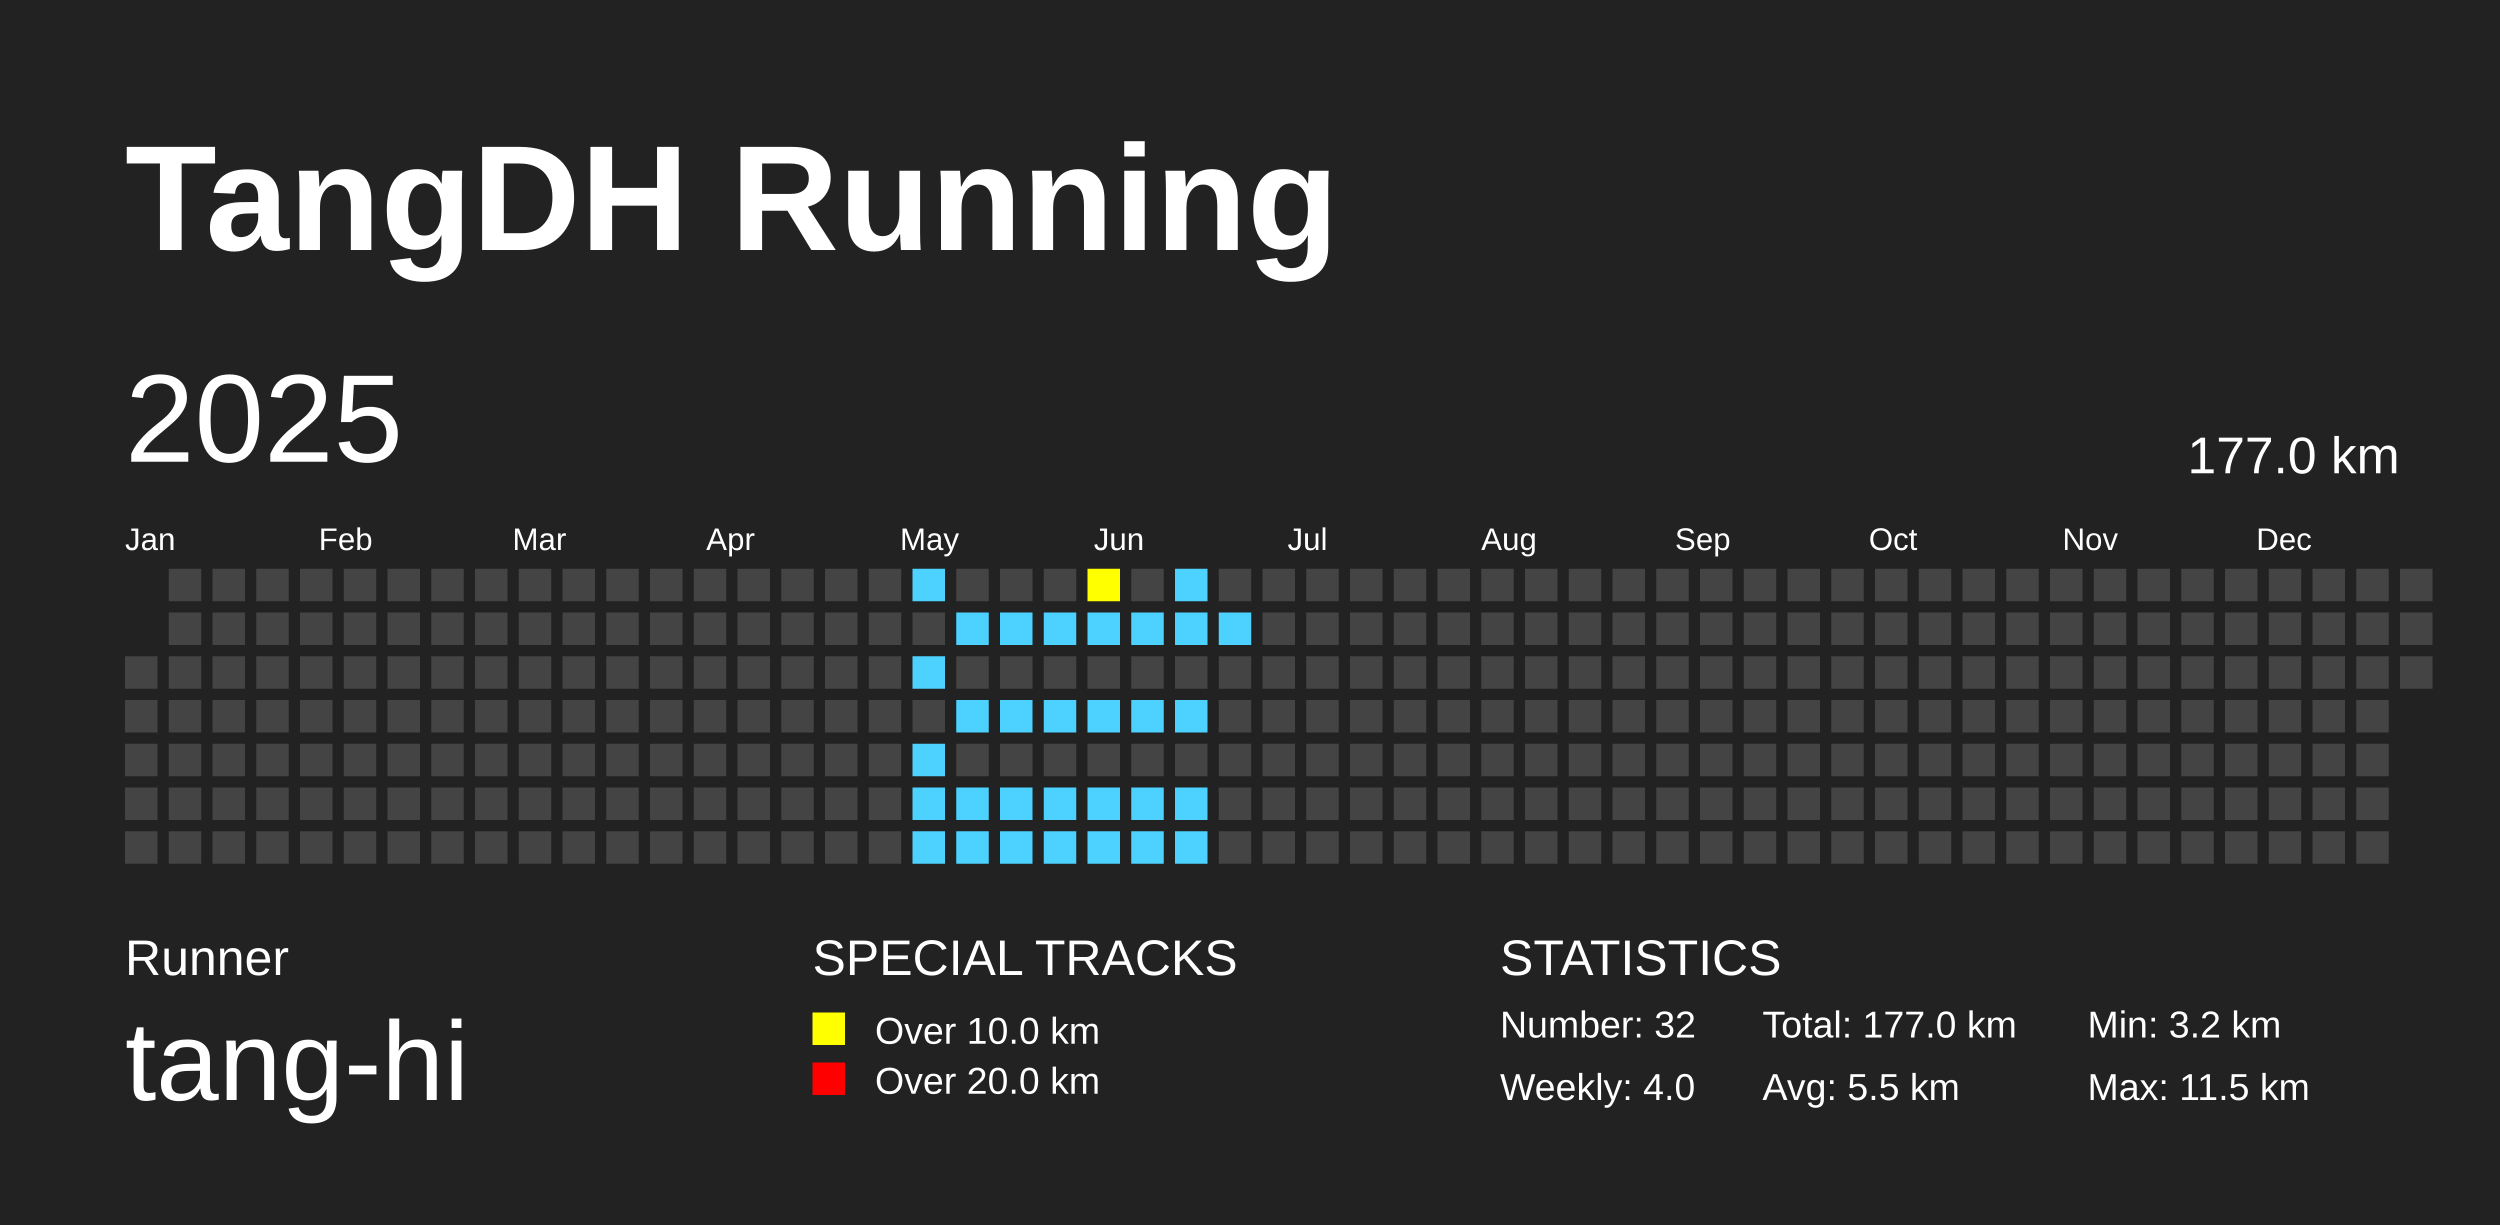
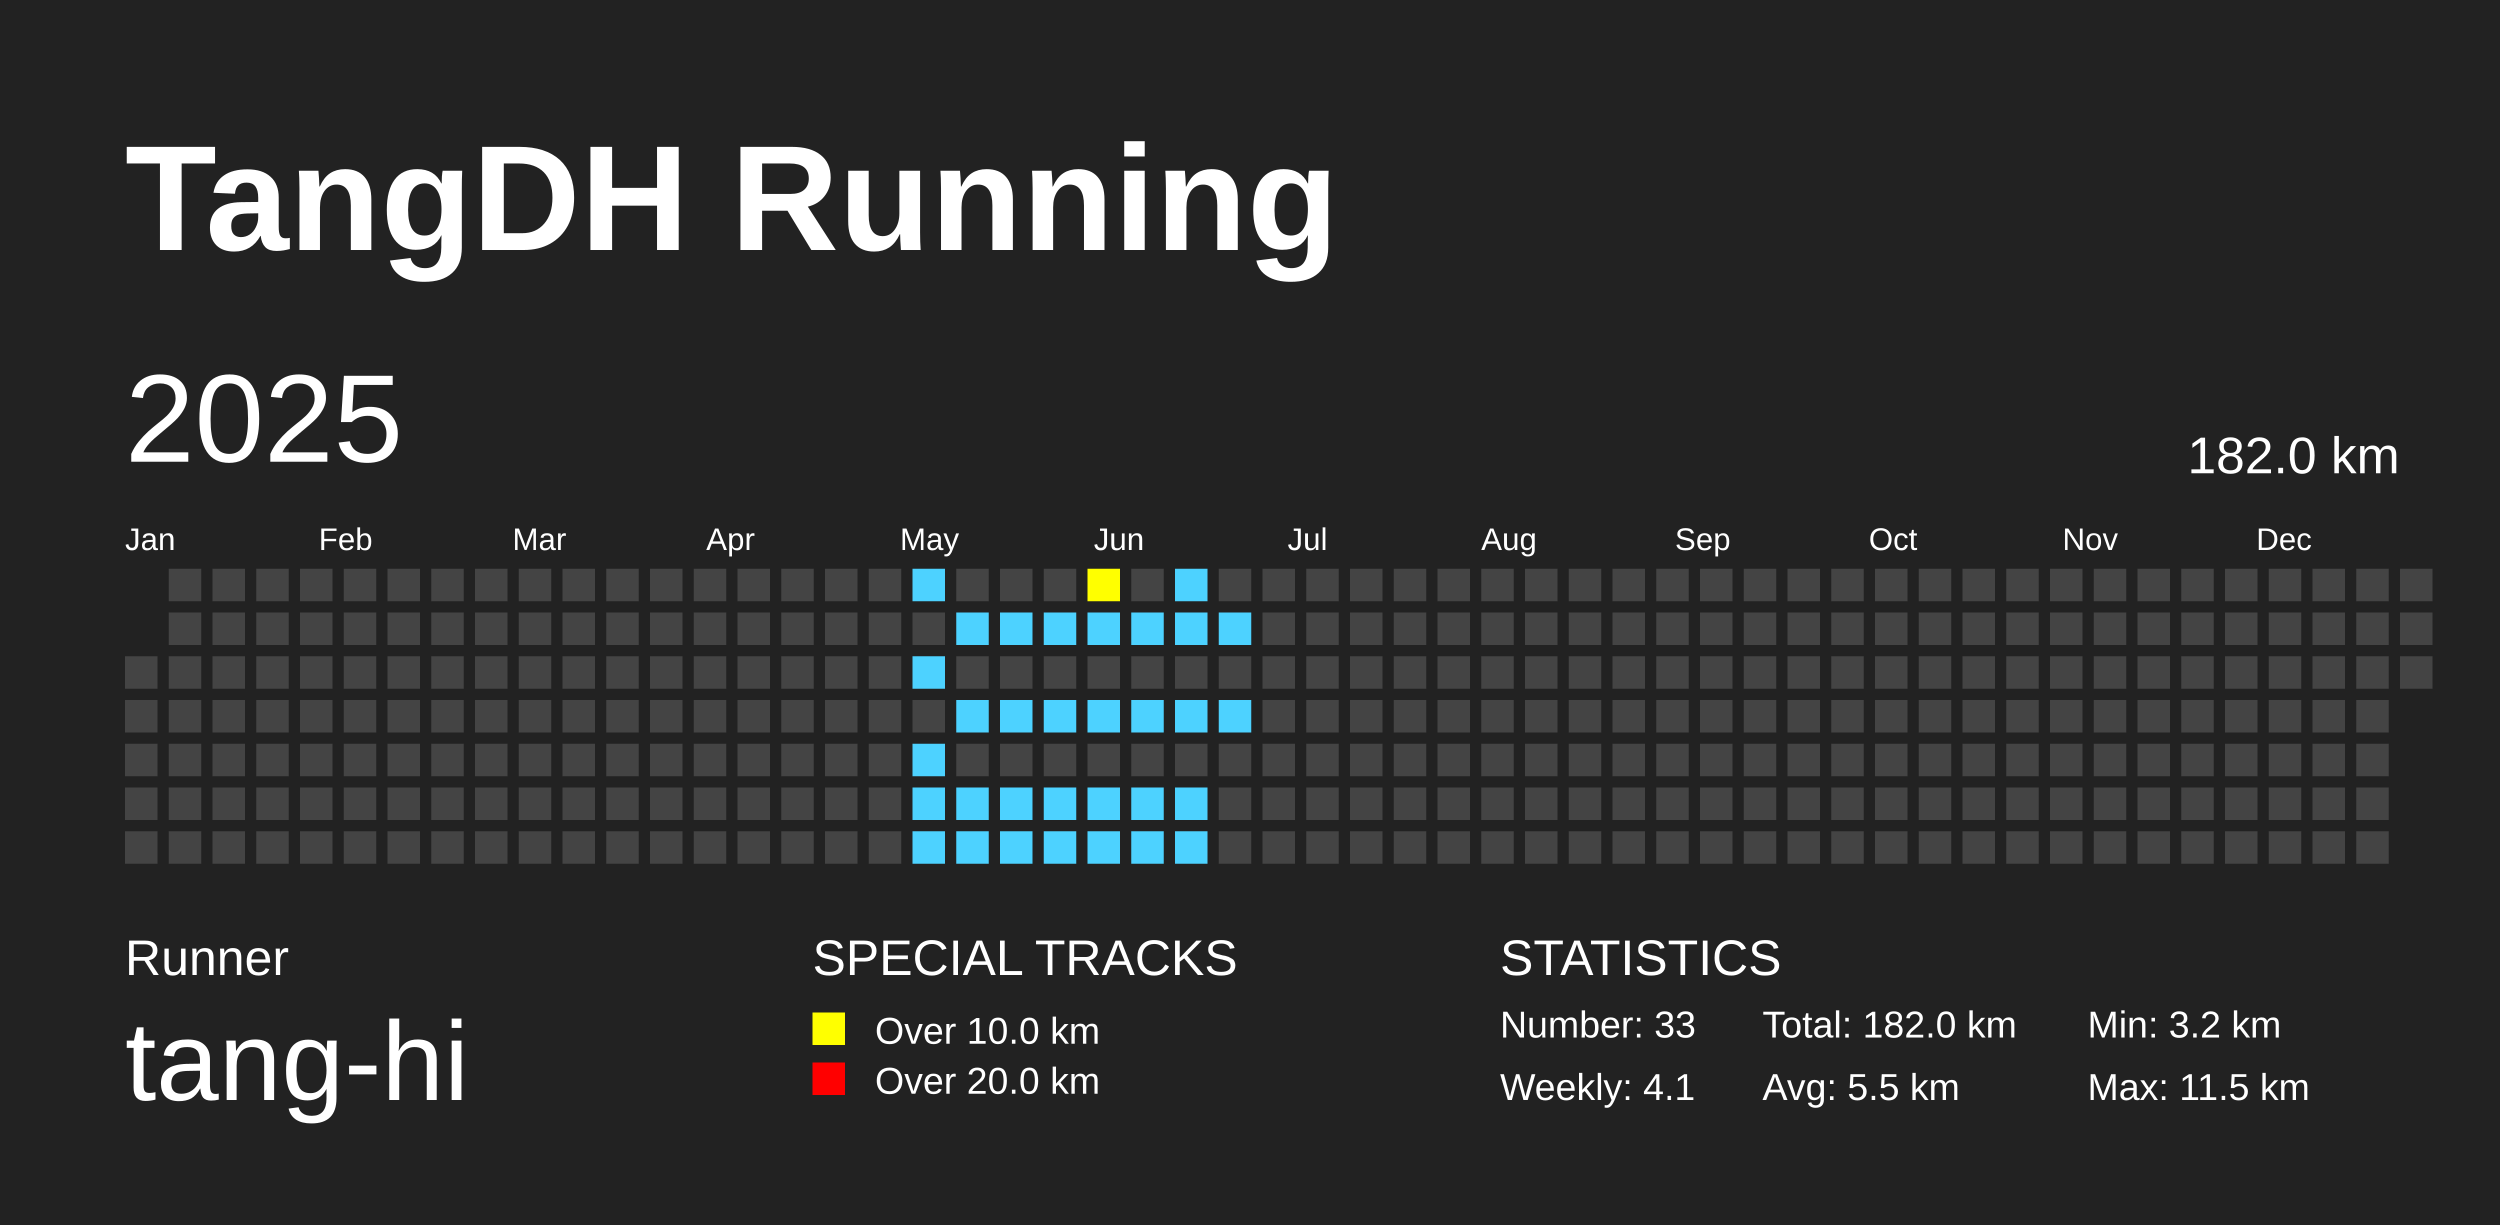
<svg xmlns="http://www.w3.org/2000/svg" baseProfile="full" height="98mm" version="1.1" viewBox="0,0,200,98" width="200mm">
  <defs />
  <rect fill="#222222" height="98" width="200" x="0" y="0" />
  <text fill="#FFFFFF" style="font-size:12px; font-family:Arial; font-weight:bold;" x="10" y="20">TangDH Running</text>
  <text fill="#FFFFFF" style="font-size:4px; font-family:Arial" x="10" y="78">Runner</text>
  <text fill="#FFFFFF" style="font-size:9px; font-family:Arial" x="10" y="88">tang-hi</text>
  <text fill="#FFFFFF" style="font-size:4px; font-family:Arial" x="65" y="78">SPECIAL TRACKS</text>
  <rect fill="yellow" height="2.6" width="2.6" x="65" y="81" />
  <text fill="#FFFFFF" style="font-size:3px; font-family:Arial" x="70" y="83.5">Over 10.0 km</text>
  <rect fill="red" height="2.6" width="2.6" x="65" y="85" />
  <text fill="#FFFFFF" style="font-size:3px; font-family:Arial" x="70" y="87.5">Over 20.0 km</text>
  <text fill="#FFFFFF" style="font-size:4px; font-family:Arial" x="120" y="78">STATISTICS</text>
-   <text fill="#FFFFFF" style="font-size:3px; font-family:Arial" x="120" y="83">Number: 32</text>
-   <text fill="#FFFFFF" style="font-size:3px; font-family:Arial" x="120" y="88">Weekly: 4.0</text>
-   <text fill="#FFFFFF" style="font-size:3px; font-family:Arial" x="141" y="83">Total: 177.0 km</text>
+   <text fill="#FFFFFF" style="font-size:3px; font-family:Arial" x="120" y="83">Number: 33</text>
+   <text fill="#FFFFFF" style="font-size:3px; font-family:Arial" x="120" y="88">Weekly: 4.1</text>
+   <text fill="#FFFFFF" style="font-size:3px; font-family:Arial" x="141" y="83">Total: 182.0 km</text>
  <text fill="#FFFFFF" style="font-size:3px; font-family:Arial" x="141" y="88">Avg: 5.5 km</text>
  <text fill="#FFFFFF" style="font-size:3px; font-family:Arial" x="167" y="83">Min: 3.2 km</text>
  <text fill="#FFFFFF" style="font-size:3px; font-family:Arial" x="167" y="88">Max: 11.5 km</text>
  <text dominant-baseline="hanging" fill="#FFFFFF" style="font-size:10.0px; font-family:Arial;" x="10" y="30">2025</text>
-   <text dominant-baseline="hanging" fill="#FFFFFF" style="font-size:4.125px; font-family:Arial;" x="175" y="35">177.0 km</text>
+   <text dominant-baseline="hanging" fill="#FFFFFF" style="font-size:4.125px; font-family:Arial;" x="175" y="35">182.0 km</text>
  <text fill="#FFFFFF" style="font-size:2.5px; font-family:Arial" x="10.0" y="44">Jan</text>
  <text fill="#FFFFFF" style="font-size:2.5px; font-family:Arial" x="25.5" y="44">Feb</text>
  <text fill="#FFFFFF" style="font-size:2.5px; font-family:Arial" x="41.0" y="44">Mar</text>
  <text fill="#FFFFFF" style="font-size:2.5px; font-family:Arial" x="56.5" y="44">Apr</text>
  <text fill="#FFFFFF" style="font-size:2.5px; font-family:Arial" x="72.0" y="44">May</text>
  <text fill="#FFFFFF" style="font-size:2.5px; font-family:Arial" x="87.5" y="44">Jun</text>
  <text fill="#FFFFFF" style="font-size:2.5px; font-family:Arial" x="103.0" y="44">Jul</text>
  <text fill="#FFFFFF" style="font-size:2.5px; font-family:Arial" x="118.5" y="44">Aug</text>
  <text fill="#FFFFFF" style="font-size:2.5px; font-family:Arial" x="134.0" y="44">Sep</text>
  <text fill="#FFFFFF" style="font-size:2.5px; font-family:Arial" x="149.5" y="44">Oct</text>
  <text fill="#FFFFFF" style="font-size:2.5px; font-family:Arial" x="165.0" y="44">Nov</text>
  <text fill="#FFFFFF" style="font-size:2.5px; font-family:Arial" x="180.5" y="44">Dec</text>
  <rect fill="#444444" height="2.6" width="2.6" x="10.0" y="52.5" />
  <rect fill="#444444" height="2.6" width="2.6" x="10.0" y="56.0" />
  <rect fill="#444444" height="2.6" width="2.6" x="10.0" y="59.5" />
  <rect fill="#444444" height="2.6" width="2.6" x="10.0" y="63.0" />
  <rect fill="#444444" height="2.6" width="2.6" x="10.0" y="66.5" />
  <rect fill="#444444" height="2.6" width="2.6" x="13.5" y="45.5" />
  <rect fill="#444444" height="2.6" width="2.6" x="13.5" y="49.0" />
  <rect fill="#444444" height="2.6" width="2.6" x="13.5" y="52.5" />
  <rect fill="#444444" height="2.6" width="2.6" x="13.5" y="56.0" />
  <rect fill="#444444" height="2.6" width="2.6" x="13.5" y="59.5" />
  <rect fill="#444444" height="2.6" width="2.6" x="13.5" y="63.0" />
  <rect fill="#444444" height="2.6" width="2.6" x="13.5" y="66.5" />
  <rect fill="#444444" height="2.6" width="2.6" x="17.0" y="45.5" />
  <rect fill="#444444" height="2.6" width="2.6" x="17.0" y="49.0" />
  <rect fill="#444444" height="2.6" width="2.6" x="17.0" y="52.5" />
  <rect fill="#444444" height="2.6" width="2.6" x="17.0" y="56.0" />
  <rect fill="#444444" height="2.6" width="2.6" x="17.0" y="59.5" />
  <rect fill="#444444" height="2.6" width="2.6" x="17.0" y="63.0" />
  <rect fill="#444444" height="2.6" width="2.6" x="17.0" y="66.5" />
  <rect fill="#444444" height="2.6" width="2.6" x="20.5" y="45.5" />
  <rect fill="#444444" height="2.6" width="2.6" x="20.5" y="49.0" />
  <rect fill="#444444" height="2.6" width="2.6" x="20.5" y="52.5" />
  <rect fill="#444444" height="2.6" width="2.6" x="20.5" y="56.0" />
  <rect fill="#444444" height="2.6" width="2.6" x="20.5" y="59.5" />
  <rect fill="#444444" height="2.6" width="2.6" x="20.5" y="63.0" />
  <rect fill="#444444" height="2.6" width="2.6" x="20.5" y="66.5" />
  <rect fill="#444444" height="2.6" width="2.6" x="24.0" y="45.5" />
  <rect fill="#444444" height="2.6" width="2.6" x="24.0" y="49.0" />
  <rect fill="#444444" height="2.6" width="2.6" x="24.0" y="52.5" />
  <rect fill="#444444" height="2.6" width="2.6" x="24.0" y="56.0" />
  <rect fill="#444444" height="2.6" width="2.6" x="24.0" y="59.5" />
  <rect fill="#444444" height="2.6" width="2.6" x="24.0" y="63.0" />
  <rect fill="#444444" height="2.6" width="2.6" x="24.0" y="66.5" />
  <rect fill="#444444" height="2.6" width="2.6" x="27.5" y="45.5" />
  <rect fill="#444444" height="2.6" width="2.6" x="27.5" y="49.0" />
  <rect fill="#444444" height="2.6" width="2.6" x="27.5" y="52.5" />
  <rect fill="#444444" height="2.6" width="2.6" x="27.5" y="56.0" />
  <rect fill="#444444" height="2.6" width="2.6" x="27.5" y="59.5" />
  <rect fill="#444444" height="2.6" width="2.6" x="27.5" y="63.0" />
  <rect fill="#444444" height="2.6" width="2.6" x="27.5" y="66.5" />
  <rect fill="#444444" height="2.6" width="2.6" x="31.0" y="45.5" />
  <rect fill="#444444" height="2.6" width="2.6" x="31.0" y="49.0" />
  <rect fill="#444444" height="2.6" width="2.6" x="31.0" y="52.5" />
  <rect fill="#444444" height="2.6" width="2.6" x="31.0" y="56.0" />
  <rect fill="#444444" height="2.6" width="2.6" x="31.0" y="59.5" />
  <rect fill="#444444" height="2.6" width="2.6" x="31.0" y="63.0" />
  <rect fill="#444444" height="2.6" width="2.6" x="31.0" y="66.5" />
  <rect fill="#444444" height="2.6" width="2.6" x="34.5" y="45.5" />
  <rect fill="#444444" height="2.6" width="2.6" x="34.5" y="49.0" />
  <rect fill="#444444" height="2.6" width="2.6" x="34.5" y="52.5" />
  <rect fill="#444444" height="2.6" width="2.6" x="34.5" y="56.0" />
  <rect fill="#444444" height="2.6" width="2.6" x="34.5" y="59.5" />
  <rect fill="#444444" height="2.6" width="2.6" x="34.5" y="63.0" />
  <rect fill="#444444" height="2.6" width="2.6" x="34.5" y="66.5" />
  <rect fill="#444444" height="2.6" width="2.6" x="38.0" y="45.5" />
  <rect fill="#444444" height="2.6" width="2.6" x="38.0" y="49.0" />
  <rect fill="#444444" height="2.6" width="2.6" x="38.0" y="52.5" />
  <rect fill="#444444" height="2.6" width="2.6" x="38.0" y="56.0" />
  <rect fill="#444444" height="2.6" width="2.6" x="38.0" y="59.5" />
  <rect fill="#444444" height="2.6" width="2.6" x="38.0" y="63.0" />
  <rect fill="#444444" height="2.6" width="2.6" x="38.0" y="66.5" />
  <rect fill="#444444" height="2.6" width="2.6" x="41.5" y="45.5" />
  <rect fill="#444444" height="2.6" width="2.6" x="41.5" y="49.0" />
  <rect fill="#444444" height="2.6" width="2.6" x="41.5" y="52.5" />
  <rect fill="#444444" height="2.6" width="2.6" x="41.5" y="56.0" />
  <rect fill="#444444" height="2.6" width="2.6" x="41.5" y="59.5" />
  <rect fill="#444444" height="2.6" width="2.6" x="41.5" y="63.0" />
  <rect fill="#444444" height="2.6" width="2.6" x="41.5" y="66.5" />
  <rect fill="#444444" height="2.6" width="2.6" x="45.0" y="45.5" />
  <rect fill="#444444" height="2.6" width="2.6" x="45.0" y="49.0" />
  <rect fill="#444444" height="2.6" width="2.6" x="45.0" y="52.5" />
  <rect fill="#444444" height="2.6" width="2.6" x="45.0" y="56.0" />
  <rect fill="#444444" height="2.6" width="2.6" x="45.0" y="59.5" />
  <rect fill="#444444" height="2.6" width="2.6" x="45.0" y="63.0" />
  <rect fill="#444444" height="2.6" width="2.6" x="45.0" y="66.5" />
  <rect fill="#444444" height="2.6" width="2.6" x="48.5" y="45.5" />
  <rect fill="#444444" height="2.6" width="2.6" x="48.5" y="49.0" />
  <rect fill="#444444" height="2.6" width="2.6" x="48.5" y="52.5" />
  <rect fill="#444444" height="2.6" width="2.6" x="48.5" y="56.0" />
  <rect fill="#444444" height="2.6" width="2.6" x="48.5" y="59.5" />
  <rect fill="#444444" height="2.6" width="2.6" x="48.5" y="63.0" />
  <rect fill="#444444" height="2.6" width="2.6" x="48.5" y="66.5" />
  <rect fill="#444444" height="2.6" width="2.6" x="52.0" y="45.5" />
  <rect fill="#444444" height="2.6" width="2.6" x="52.0" y="49.0" />
  <rect fill="#444444" height="2.6" width="2.6" x="52.0" y="52.5" />
  <rect fill="#444444" height="2.6" width="2.6" x="52.0" y="56.0" />
  <rect fill="#444444" height="2.6" width="2.6" x="52.0" y="59.5" />
  <rect fill="#444444" height="2.6" width="2.6" x="52.0" y="63.0" />
  <rect fill="#444444" height="2.6" width="2.6" x="52.0" y="66.5" />
  <rect fill="#444444" height="2.6" width="2.6" x="55.5" y="45.5" />
  <rect fill="#444444" height="2.6" width="2.6" x="55.5" y="49.0" />
  <rect fill="#444444" height="2.6" width="2.6" x="55.5" y="52.5" />
  <rect fill="#444444" height="2.6" width="2.6" x="55.5" y="56.0" />
  <rect fill="#444444" height="2.6" width="2.6" x="55.5" y="59.5" />
  <rect fill="#444444" height="2.6" width="2.6" x="55.5" y="63.0" />
  <rect fill="#444444" height="2.6" width="2.6" x="55.5" y="66.5" />
  <rect fill="#444444" height="2.6" width="2.6" x="59.0" y="45.5" />
  <rect fill="#444444" height="2.6" width="2.6" x="59.0" y="49.0" />
  <rect fill="#444444" height="2.6" width="2.6" x="59.0" y="52.5" />
  <rect fill="#444444" height="2.6" width="2.6" x="59.0" y="56.0" />
  <rect fill="#444444" height="2.6" width="2.6" x="59.0" y="59.5" />
  <rect fill="#444444" height="2.6" width="2.6" x="59.0" y="63.0" />
  <rect fill="#444444" height="2.6" width="2.6" x="59.0" y="66.5" />
  <rect fill="#444444" height="2.6" width="2.6" x="62.5" y="45.5" />
  <rect fill="#444444" height="2.6" width="2.6" x="62.5" y="49.0" />
  <rect fill="#444444" height="2.6" width="2.6" x="62.5" y="52.5" />
  <rect fill="#444444" height="2.6" width="2.6" x="62.5" y="56.0" />
  <rect fill="#444444" height="2.6" width="2.6" x="62.5" y="59.5" />
  <rect fill="#444444" height="2.6" width="2.6" x="62.5" y="63.0" />
  <rect fill="#444444" height="2.6" width="2.6" x="62.5" y="66.5" />
  <rect fill="#444444" height="2.6" width="2.6" x="66.0" y="45.5" />
  <rect fill="#444444" height="2.6" width="2.6" x="66.0" y="49.0" />
  <rect fill="#444444" height="2.6" width="2.6" x="66.0" y="52.5" />
  <rect fill="#444444" height="2.6" width="2.6" x="66.0" y="56.0" />
  <rect fill="#444444" height="2.6" width="2.6" x="66.0" y="59.5" />
  <rect fill="#444444" height="2.6" width="2.6" x="66.0" y="63.0" />
  <rect fill="#444444" height="2.6" width="2.6" x="66.0" y="66.5" />
  <rect fill="#444444" height="2.6" width="2.6" x="69.5" y="45.5" />
  <rect fill="#444444" height="2.6" width="2.6" x="69.5" y="49.0" />
  <rect fill="#444444" height="2.6" width="2.6" x="69.5" y="52.5" />
  <rect fill="#444444" height="2.6" width="2.6" x="69.5" y="56.0" />
  <rect fill="#444444" height="2.6" width="2.6" x="69.5" y="59.5" />
  <rect fill="#444444" height="2.6" width="2.6" x="69.5" y="63.0" />
  <rect fill="#444444" height="2.6" width="2.6" x="69.5" y="66.5" />
  <rect fill="#4DD2FF" height="2.6" width="2.6" x="73.0" y="45.5" />
  <rect fill="#444444" height="2.6" width="2.6" x="73.0" y="49.0" />
  <rect fill="#4DD2FF" height="2.6" width="2.6" x="73.0" y="52.5" />
  <rect fill="#444444" height="2.6" width="2.6" x="73.0" y="56.0" />
  <rect fill="#4DD2FF" height="2.6" width="2.6" x="73.0" y="59.5" />
  <rect fill="#4DD2FF" height="2.6" width="2.6" x="73.0" y="63.0" />
  <rect fill="#4DD2FF" height="2.6" width="2.6" x="73.0" y="66.5" />
  <rect fill="#444444" height="2.6" width="2.6" x="76.5" y="45.5" />
  <rect fill="#4DD2FF" height="2.6" width="2.6" x="76.5" y="49.0" />
  <rect fill="#444444" height="2.6" width="2.6" x="76.5" y="52.5" />
  <rect fill="#4DD2FF" height="2.6" width="2.6" x="76.5" y="56.0" />
  <rect fill="#444444" height="2.6" width="2.6" x="76.5" y="59.5" />
  <rect fill="#4DD2FF" height="2.6" width="2.6" x="76.5" y="63.0" />
  <rect fill="#4DD2FF" height="2.6" width="2.6" x="76.5" y="66.5" />
  <rect fill="#444444" height="2.6" width="2.6" x="80.0" y="45.5" />
  <rect fill="#4DD2FF" height="2.6" width="2.6" x="80.0" y="49.0" />
  <rect fill="#444444" height="2.6" width="2.6" x="80.0" y="52.5" />
  <rect fill="#4DD2FF" height="2.6" width="2.6" x="80.0" y="56.0" />
  <rect fill="#444444" height="2.6" width="2.6" x="80.0" y="59.5" />
  <rect fill="#4DD2FF" height="2.6" width="2.6" x="80.0" y="63.0" />
  <rect fill="#4DD2FF" height="2.6" width="2.6" x="80.0" y="66.5" />
  <rect fill="#444444" height="2.6" width="2.6" x="83.5" y="45.5" />
  <rect fill="#4DD2FF" height="2.6" width="2.6" x="83.5" y="49.0" />
  <rect fill="#444444" height="2.6" width="2.6" x="83.5" y="52.5" />
  <rect fill="#4DD2FF" height="2.6" width="2.6" x="83.5" y="56.0" />
  <rect fill="#444444" height="2.6" width="2.6" x="83.5" y="59.5" />
  <rect fill="#4DD2FF" height="2.6" width="2.6" x="83.5" y="63.0" />
  <rect fill="#4DD2FF" height="2.6" width="2.6" x="83.5" y="66.5" />
  <rect fill="yellow" height="2.6" width="2.6" x="87.0" y="45.5" />
  <rect fill="#4DD2FF" height="2.6" width="2.6" x="87.0" y="49.0" />
  <rect fill="#444444" height="2.6" width="2.6" x="87.0" y="52.5" />
  <rect fill="#4DD2FF" height="2.6" width="2.6" x="87.0" y="56.0" />
  <rect fill="#444444" height="2.6" width="2.6" x="87.0" y="59.5" />
  <rect fill="#4DD2FF" height="2.6" width="2.6" x="87.0" y="63.0" />
  <rect fill="#4DD2FF" height="2.6" width="2.6" x="87.0" y="66.5" />
  <rect fill="#444444" height="2.6" width="2.6" x="90.5" y="45.5" />
  <rect fill="#4DD2FF" height="2.6" width="2.6" x="90.5" y="49.0" />
  <rect fill="#444444" height="2.6" width="2.6" x="90.5" y="52.5" />
  <rect fill="#4DD2FF" height="2.6" width="2.6" x="90.5" y="56.0" />
  <rect fill="#444444" height="2.6" width="2.6" x="90.5" y="59.5" />
  <rect fill="#4DD2FF" height="2.6" width="2.6" x="90.5" y="63.0" />
  <rect fill="#4DD2FF" height="2.6" width="2.6" x="90.5" y="66.5" />
  <rect fill="#4DD2FF" height="2.6" width="2.6" x="94.0" y="45.5" />
  <rect fill="#4DD2FF" height="2.6" width="2.6" x="94.0" y="49.0" />
  <rect fill="#444444" height="2.6" width="2.6" x="94.0" y="52.5" />
  <rect fill="#4DD2FF" height="2.6" width="2.6" x="94.0" y="56.0" />
  <rect fill="#444444" height="2.6" width="2.6" x="94.0" y="59.5" />
  <rect fill="#4DD2FF" height="2.6" width="2.6" x="94.0" y="63.0" />
  <rect fill="#4DD2FF" height="2.6" width="2.6" x="94.0" y="66.5" />
  <rect fill="#444444" height="2.6" width="2.6" x="97.5" y="45.5" />
  <rect fill="#4DD2FF" height="2.6" width="2.6" x="97.5" y="49.0" />
  <rect fill="#444444" height="2.6" width="2.6" x="97.5" y="52.5" />
-   <rect fill="#444444" height="2.6" width="2.6" x="97.5" y="56.0" />
+   <rect fill="#4DD2FF" height="2.6" width="2.6" x="97.5" y="56.0" />
  <rect fill="#444444" height="2.6" width="2.6" x="97.5" y="59.5" />
  <rect fill="#444444" height="2.6" width="2.6" x="97.5" y="63.0" />
  <rect fill="#444444" height="2.6" width="2.6" x="97.5" y="66.5" />
  <rect fill="#444444" height="2.6" width="2.6" x="101.0" y="45.5" />
  <rect fill="#444444" height="2.6" width="2.6" x="101.0" y="49.0" />
  <rect fill="#444444" height="2.6" width="2.6" x="101.0" y="52.5" />
  <rect fill="#444444" height="2.6" width="2.6" x="101.0" y="56.0" />
  <rect fill="#444444" height="2.6" width="2.6" x="101.0" y="59.5" />
  <rect fill="#444444" height="2.6" width="2.6" x="101.0" y="63.0" />
  <rect fill="#444444" height="2.6" width="2.6" x="101.0" y="66.5" />
  <rect fill="#444444" height="2.6" width="2.6" x="104.5" y="45.5" />
  <rect fill="#444444" height="2.6" width="2.6" x="104.5" y="49.0" />
  <rect fill="#444444" height="2.6" width="2.6" x="104.5" y="52.5" />
  <rect fill="#444444" height="2.6" width="2.6" x="104.5" y="56.0" />
  <rect fill="#444444" height="2.6" width="2.6" x="104.5" y="59.5" />
  <rect fill="#444444" height="2.6" width="2.6" x="104.5" y="63.0" />
  <rect fill="#444444" height="2.6" width="2.6" x="104.5" y="66.5" />
  <rect fill="#444444" height="2.6" width="2.6" x="108.0" y="45.5" />
  <rect fill="#444444" height="2.6" width="2.6" x="108.0" y="49.0" />
  <rect fill="#444444" height="2.6" width="2.6" x="108.0" y="52.5" />
  <rect fill="#444444" height="2.6" width="2.6" x="108.0" y="56.0" />
  <rect fill="#444444" height="2.6" width="2.6" x="108.0" y="59.5" />
  <rect fill="#444444" height="2.6" width="2.6" x="108.0" y="63.0" />
  <rect fill="#444444" height="2.6" width="2.6" x="108.0" y="66.5" />
  <rect fill="#444444" height="2.6" width="2.6" x="111.5" y="45.5" />
  <rect fill="#444444" height="2.6" width="2.6" x="111.5" y="49.0" />
  <rect fill="#444444" height="2.6" width="2.6" x="111.5" y="52.5" />
  <rect fill="#444444" height="2.6" width="2.6" x="111.5" y="56.0" />
  <rect fill="#444444" height="2.6" width="2.6" x="111.5" y="59.5" />
  <rect fill="#444444" height="2.6" width="2.6" x="111.5" y="63.0" />
  <rect fill="#444444" height="2.6" width="2.6" x="111.5" y="66.5" />
  <rect fill="#444444" height="2.6" width="2.6" x="115.0" y="45.5" />
  <rect fill="#444444" height="2.6" width="2.6" x="115.0" y="49.0" />
  <rect fill="#444444" height="2.6" width="2.6" x="115.0" y="52.5" />
  <rect fill="#444444" height="2.6" width="2.6" x="115.0" y="56.0" />
  <rect fill="#444444" height="2.6" width="2.6" x="115.0" y="59.5" />
  <rect fill="#444444" height="2.6" width="2.6" x="115.0" y="63.0" />
  <rect fill="#444444" height="2.6" width="2.6" x="115.0" y="66.5" />
  <rect fill="#444444" height="2.6" width="2.6" x="118.5" y="45.5" />
  <rect fill="#444444" height="2.6" width="2.6" x="118.5" y="49.0" />
  <rect fill="#444444" height="2.6" width="2.6" x="118.5" y="52.5" />
  <rect fill="#444444" height="2.6" width="2.6" x="118.5" y="56.0" />
  <rect fill="#444444" height="2.6" width="2.6" x="118.5" y="59.5" />
  <rect fill="#444444" height="2.6" width="2.6" x="118.5" y="63.0" />
  <rect fill="#444444" height="2.6" width="2.6" x="118.5" y="66.5" />
  <rect fill="#444444" height="2.6" width="2.6" x="122.0" y="45.5" />
  <rect fill="#444444" height="2.6" width="2.6" x="122.0" y="49.0" />
  <rect fill="#444444" height="2.6" width="2.6" x="122.0" y="52.5" />
  <rect fill="#444444" height="2.6" width="2.6" x="122.0" y="56.0" />
  <rect fill="#444444" height="2.6" width="2.6" x="122.0" y="59.5" />
  <rect fill="#444444" height="2.6" width="2.6" x="122.0" y="63.0" />
  <rect fill="#444444" height="2.6" width="2.6" x="122.0" y="66.5" />
  <rect fill="#444444" height="2.6" width="2.6" x="125.5" y="45.5" />
  <rect fill="#444444" height="2.6" width="2.6" x="125.5" y="49.0" />
  <rect fill="#444444" height="2.6" width="2.6" x="125.5" y="52.5" />
  <rect fill="#444444" height="2.6" width="2.6" x="125.5" y="56.0" />
  <rect fill="#444444" height="2.6" width="2.6" x="125.5" y="59.5" />
  <rect fill="#444444" height="2.6" width="2.6" x="125.5" y="63.0" />
  <rect fill="#444444" height="2.6" width="2.6" x="125.5" y="66.5" />
  <rect fill="#444444" height="2.6" width="2.6" x="129.0" y="45.5" />
  <rect fill="#444444" height="2.6" width="2.6" x="129.0" y="49.0" />
  <rect fill="#444444" height="2.6" width="2.6" x="129.0" y="52.5" />
  <rect fill="#444444" height="2.6" width="2.6" x="129.0" y="56.0" />
  <rect fill="#444444" height="2.6" width="2.6" x="129.0" y="59.5" />
  <rect fill="#444444" height="2.6" width="2.6" x="129.0" y="63.0" />
  <rect fill="#444444" height="2.6" width="2.6" x="129.0" y="66.5" />
  <rect fill="#444444" height="2.6" width="2.6" x="132.5" y="45.5" />
  <rect fill="#444444" height="2.6" width="2.6" x="132.5" y="49.0" />
  <rect fill="#444444" height="2.6" width="2.6" x="132.5" y="52.5" />
  <rect fill="#444444" height="2.6" width="2.6" x="132.5" y="56.0" />
  <rect fill="#444444" height="2.6" width="2.6" x="132.5" y="59.5" />
  <rect fill="#444444" height="2.6" width="2.6" x="132.5" y="63.0" />
  <rect fill="#444444" height="2.6" width="2.6" x="132.5" y="66.5" />
  <rect fill="#444444" height="2.6" width="2.6" x="136.0" y="45.5" />
  <rect fill="#444444" height="2.6" width="2.6" x="136.0" y="49.0" />
  <rect fill="#444444" height="2.6" width="2.6" x="136.0" y="52.5" />
  <rect fill="#444444" height="2.6" width="2.6" x="136.0" y="56.0" />
  <rect fill="#444444" height="2.6" width="2.6" x="136.0" y="59.5" />
  <rect fill="#444444" height="2.6" width="2.6" x="136.0" y="63.0" />
  <rect fill="#444444" height="2.6" width="2.6" x="136.0" y="66.5" />
  <rect fill="#444444" height="2.6" width="2.6" x="139.5" y="45.5" />
  <rect fill="#444444" height="2.6" width="2.6" x="139.5" y="49.0" />
  <rect fill="#444444" height="2.6" width="2.6" x="139.5" y="52.5" />
  <rect fill="#444444" height="2.6" width="2.6" x="139.5" y="56.0" />
  <rect fill="#444444" height="2.6" width="2.6" x="139.5" y="59.5" />
  <rect fill="#444444" height="2.6" width="2.6" x="139.5" y="63.0" />
  <rect fill="#444444" height="2.6" width="2.6" x="139.5" y="66.5" />
  <rect fill="#444444" height="2.6" width="2.6" x="143.0" y="45.5" />
  <rect fill="#444444" height="2.6" width="2.6" x="143.0" y="49.0" />
  <rect fill="#444444" height="2.6" width="2.6" x="143.0" y="52.5" />
  <rect fill="#444444" height="2.6" width="2.6" x="143.0" y="56.0" />
  <rect fill="#444444" height="2.6" width="2.6" x="143.0" y="59.5" />
  <rect fill="#444444" height="2.6" width="2.6" x="143.0" y="63.0" />
  <rect fill="#444444" height="2.6" width="2.6" x="143.0" y="66.5" />
  <rect fill="#444444" height="2.6" width="2.6" x="146.5" y="45.5" />
  <rect fill="#444444" height="2.6" width="2.6" x="146.5" y="49.0" />
  <rect fill="#444444" height="2.6" width="2.6" x="146.5" y="52.5" />
  <rect fill="#444444" height="2.6" width="2.6" x="146.5" y="56.0" />
  <rect fill="#444444" height="2.6" width="2.6" x="146.5" y="59.5" />
  <rect fill="#444444" height="2.6" width="2.6" x="146.5" y="63.0" />
  <rect fill="#444444" height="2.6" width="2.6" x="146.5" y="66.5" />
  <rect fill="#444444" height="2.6" width="2.6" x="150.0" y="45.5" />
  <rect fill="#444444" height="2.6" width="2.6" x="150.0" y="49.0" />
  <rect fill="#444444" height="2.6" width="2.6" x="150.0" y="52.5" />
  <rect fill="#444444" height="2.6" width="2.6" x="150.0" y="56.0" />
  <rect fill="#444444" height="2.6" width="2.6" x="150.0" y="59.5" />
  <rect fill="#444444" height="2.6" width="2.6" x="150.0" y="63.0" />
  <rect fill="#444444" height="2.6" width="2.6" x="150.0" y="66.5" />
  <rect fill="#444444" height="2.6" width="2.6" x="153.5" y="45.5" />
  <rect fill="#444444" height="2.6" width="2.6" x="153.5" y="49.0" />
  <rect fill="#444444" height="2.6" width="2.6" x="153.5" y="52.5" />
  <rect fill="#444444" height="2.6" width="2.6" x="153.5" y="56.0" />
  <rect fill="#444444" height="2.6" width="2.6" x="153.5" y="59.5" />
  <rect fill="#444444" height="2.6" width="2.6" x="153.5" y="63.0" />
  <rect fill="#444444" height="2.6" width="2.6" x="153.5" y="66.5" />
  <rect fill="#444444" height="2.6" width="2.6" x="157.0" y="45.5" />
  <rect fill="#444444" height="2.6" width="2.6" x="157.0" y="49.0" />
  <rect fill="#444444" height="2.6" width="2.6" x="157.0" y="52.5" />
  <rect fill="#444444" height="2.6" width="2.6" x="157.0" y="56.0" />
  <rect fill="#444444" height="2.6" width="2.6" x="157.0" y="59.5" />
  <rect fill="#444444" height="2.6" width="2.6" x="157.0" y="63.0" />
  <rect fill="#444444" height="2.6" width="2.6" x="157.0" y="66.5" />
  <rect fill="#444444" height="2.6" width="2.6" x="160.5" y="45.5" />
  <rect fill="#444444" height="2.6" width="2.6" x="160.5" y="49.0" />
  <rect fill="#444444" height="2.6" width="2.6" x="160.5" y="52.5" />
  <rect fill="#444444" height="2.6" width="2.6" x="160.5" y="56.0" />
  <rect fill="#444444" height="2.6" width="2.6" x="160.5" y="59.5" />
  <rect fill="#444444" height="2.6" width="2.6" x="160.5" y="63.0" />
  <rect fill="#444444" height="2.6" width="2.6" x="160.5" y="66.5" />
  <rect fill="#444444" height="2.6" width="2.6" x="164.0" y="45.5" />
  <rect fill="#444444" height="2.6" width="2.6" x="164.0" y="49.0" />
  <rect fill="#444444" height="2.6" width="2.6" x="164.0" y="52.5" />
  <rect fill="#444444" height="2.6" width="2.6" x="164.0" y="56.0" />
  <rect fill="#444444" height="2.6" width="2.6" x="164.0" y="59.5" />
  <rect fill="#444444" height="2.6" width="2.6" x="164.0" y="63.0" />
  <rect fill="#444444" height="2.6" width="2.6" x="164.0" y="66.5" />
  <rect fill="#444444" height="2.6" width="2.6" x="167.5" y="45.5" />
  <rect fill="#444444" height="2.6" width="2.6" x="167.5" y="49.0" />
  <rect fill="#444444" height="2.6" width="2.6" x="167.5" y="52.5" />
  <rect fill="#444444" height="2.6" width="2.6" x="167.5" y="56.0" />
  <rect fill="#444444" height="2.6" width="2.6" x="167.5" y="59.5" />
  <rect fill="#444444" height="2.6" width="2.6" x="167.5" y="63.0" />
  <rect fill="#444444" height="2.6" width="2.6" x="167.5" y="66.5" />
  <rect fill="#444444" height="2.6" width="2.6" x="171.0" y="45.5" />
  <rect fill="#444444" height="2.6" width="2.6" x="171.0" y="49.0" />
  <rect fill="#444444" height="2.6" width="2.6" x="171.0" y="52.5" />
  <rect fill="#444444" height="2.6" width="2.6" x="171.0" y="56.0" />
  <rect fill="#444444" height="2.6" width="2.6" x="171.0" y="59.5" />
  <rect fill="#444444" height="2.6" width="2.6" x="171.0" y="63.0" />
  <rect fill="#444444" height="2.6" width="2.6" x="171.0" y="66.5" />
  <rect fill="#444444" height="2.6" width="2.6" x="174.5" y="45.5" />
  <rect fill="#444444" height="2.6" width="2.6" x="174.5" y="49.0" />
  <rect fill="#444444" height="2.6" width="2.6" x="174.5" y="52.5" />
  <rect fill="#444444" height="2.6" width="2.6" x="174.5" y="56.0" />
  <rect fill="#444444" height="2.6" width="2.6" x="174.5" y="59.5" />
  <rect fill="#444444" height="2.6" width="2.6" x="174.5" y="63.0" />
  <rect fill="#444444" height="2.6" width="2.6" x="174.5" y="66.5" />
  <rect fill="#444444" height="2.6" width="2.6" x="178.0" y="45.5" />
  <rect fill="#444444" height="2.6" width="2.6" x="178.0" y="49.0" />
  <rect fill="#444444" height="2.6" width="2.6" x="178.0" y="52.5" />
  <rect fill="#444444" height="2.6" width="2.6" x="178.0" y="56.0" />
  <rect fill="#444444" height="2.6" width="2.6" x="178.0" y="59.5" />
  <rect fill="#444444" height="2.6" width="2.6" x="178.0" y="63.0" />
  <rect fill="#444444" height="2.6" width="2.6" x="178.0" y="66.5" />
  <rect fill="#444444" height="2.6" width="2.6" x="181.5" y="45.5" />
  <rect fill="#444444" height="2.6" width="2.6" x="181.5" y="49.0" />
  <rect fill="#444444" height="2.6" width="2.6" x="181.5" y="52.5" />
  <rect fill="#444444" height="2.6" width="2.6" x="181.5" y="56.0" />
  <rect fill="#444444" height="2.6" width="2.6" x="181.5" y="59.5" />
  <rect fill="#444444" height="2.6" width="2.6" x="181.5" y="63.0" />
  <rect fill="#444444" height="2.6" width="2.6" x="181.5" y="66.5" />
  <rect fill="#444444" height="2.6" width="2.6" x="185.0" y="45.5" />
  <rect fill="#444444" height="2.6" width="2.6" x="185.0" y="49.0" />
  <rect fill="#444444" height="2.6" width="2.6" x="185.0" y="52.5" />
  <rect fill="#444444" height="2.6" width="2.6" x="185.0" y="56.0" />
  <rect fill="#444444" height="2.6" width="2.6" x="185.0" y="59.5" />
  <rect fill="#444444" height="2.6" width="2.6" x="185.0" y="63.0" />
  <rect fill="#444444" height="2.6" width="2.6" x="185.0" y="66.5" />
  <rect fill="#444444" height="2.6" width="2.6" x="188.5" y="45.5" />
  <rect fill="#444444" height="2.6" width="2.6" x="188.5" y="49.0" />
  <rect fill="#444444" height="2.6" width="2.6" x="188.5" y="52.5" />
  <rect fill="#444444" height="2.6" width="2.6" x="188.5" y="56.0" />
  <rect fill="#444444" height="2.6" width="2.6" x="188.5" y="59.5" />
  <rect fill="#444444" height="2.6" width="2.6" x="188.5" y="63.0" />
  <rect fill="#444444" height="2.6" width="2.6" x="188.5" y="66.5" />
  <rect fill="#444444" height="2.6" width="2.6" x="192.0" y="45.5" />
  <rect fill="#444444" height="2.6" width="2.6" x="192.0" y="49.0" />
  <rect fill="#444444" height="2.6" width="2.6" x="192.0" y="52.5" />
</svg>
